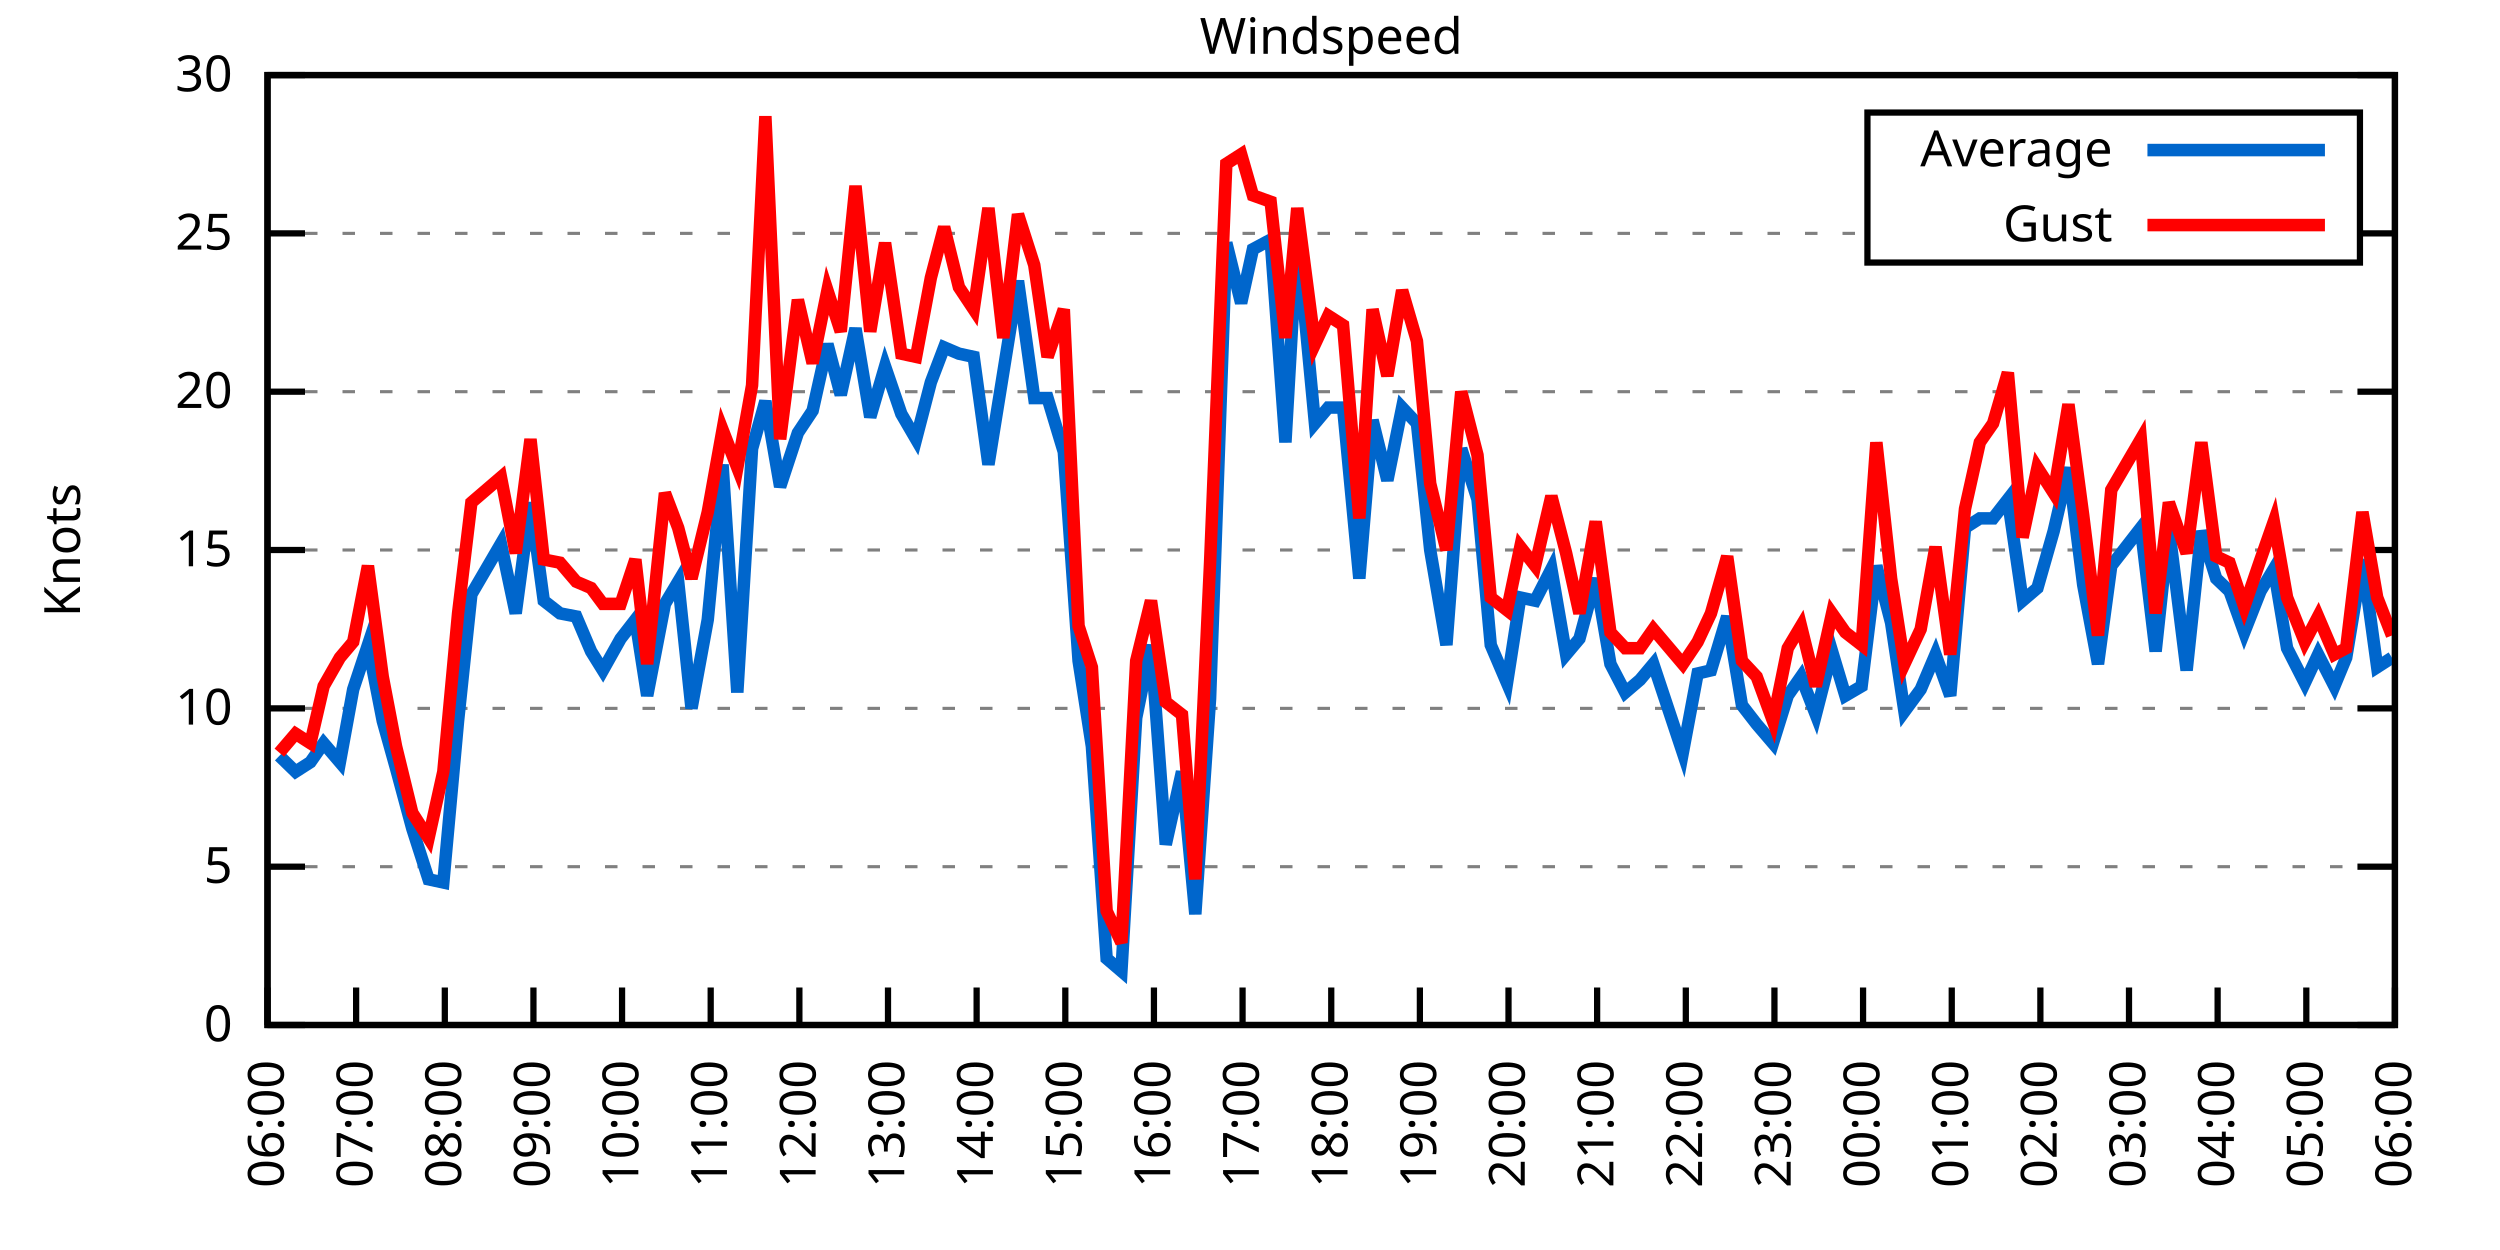
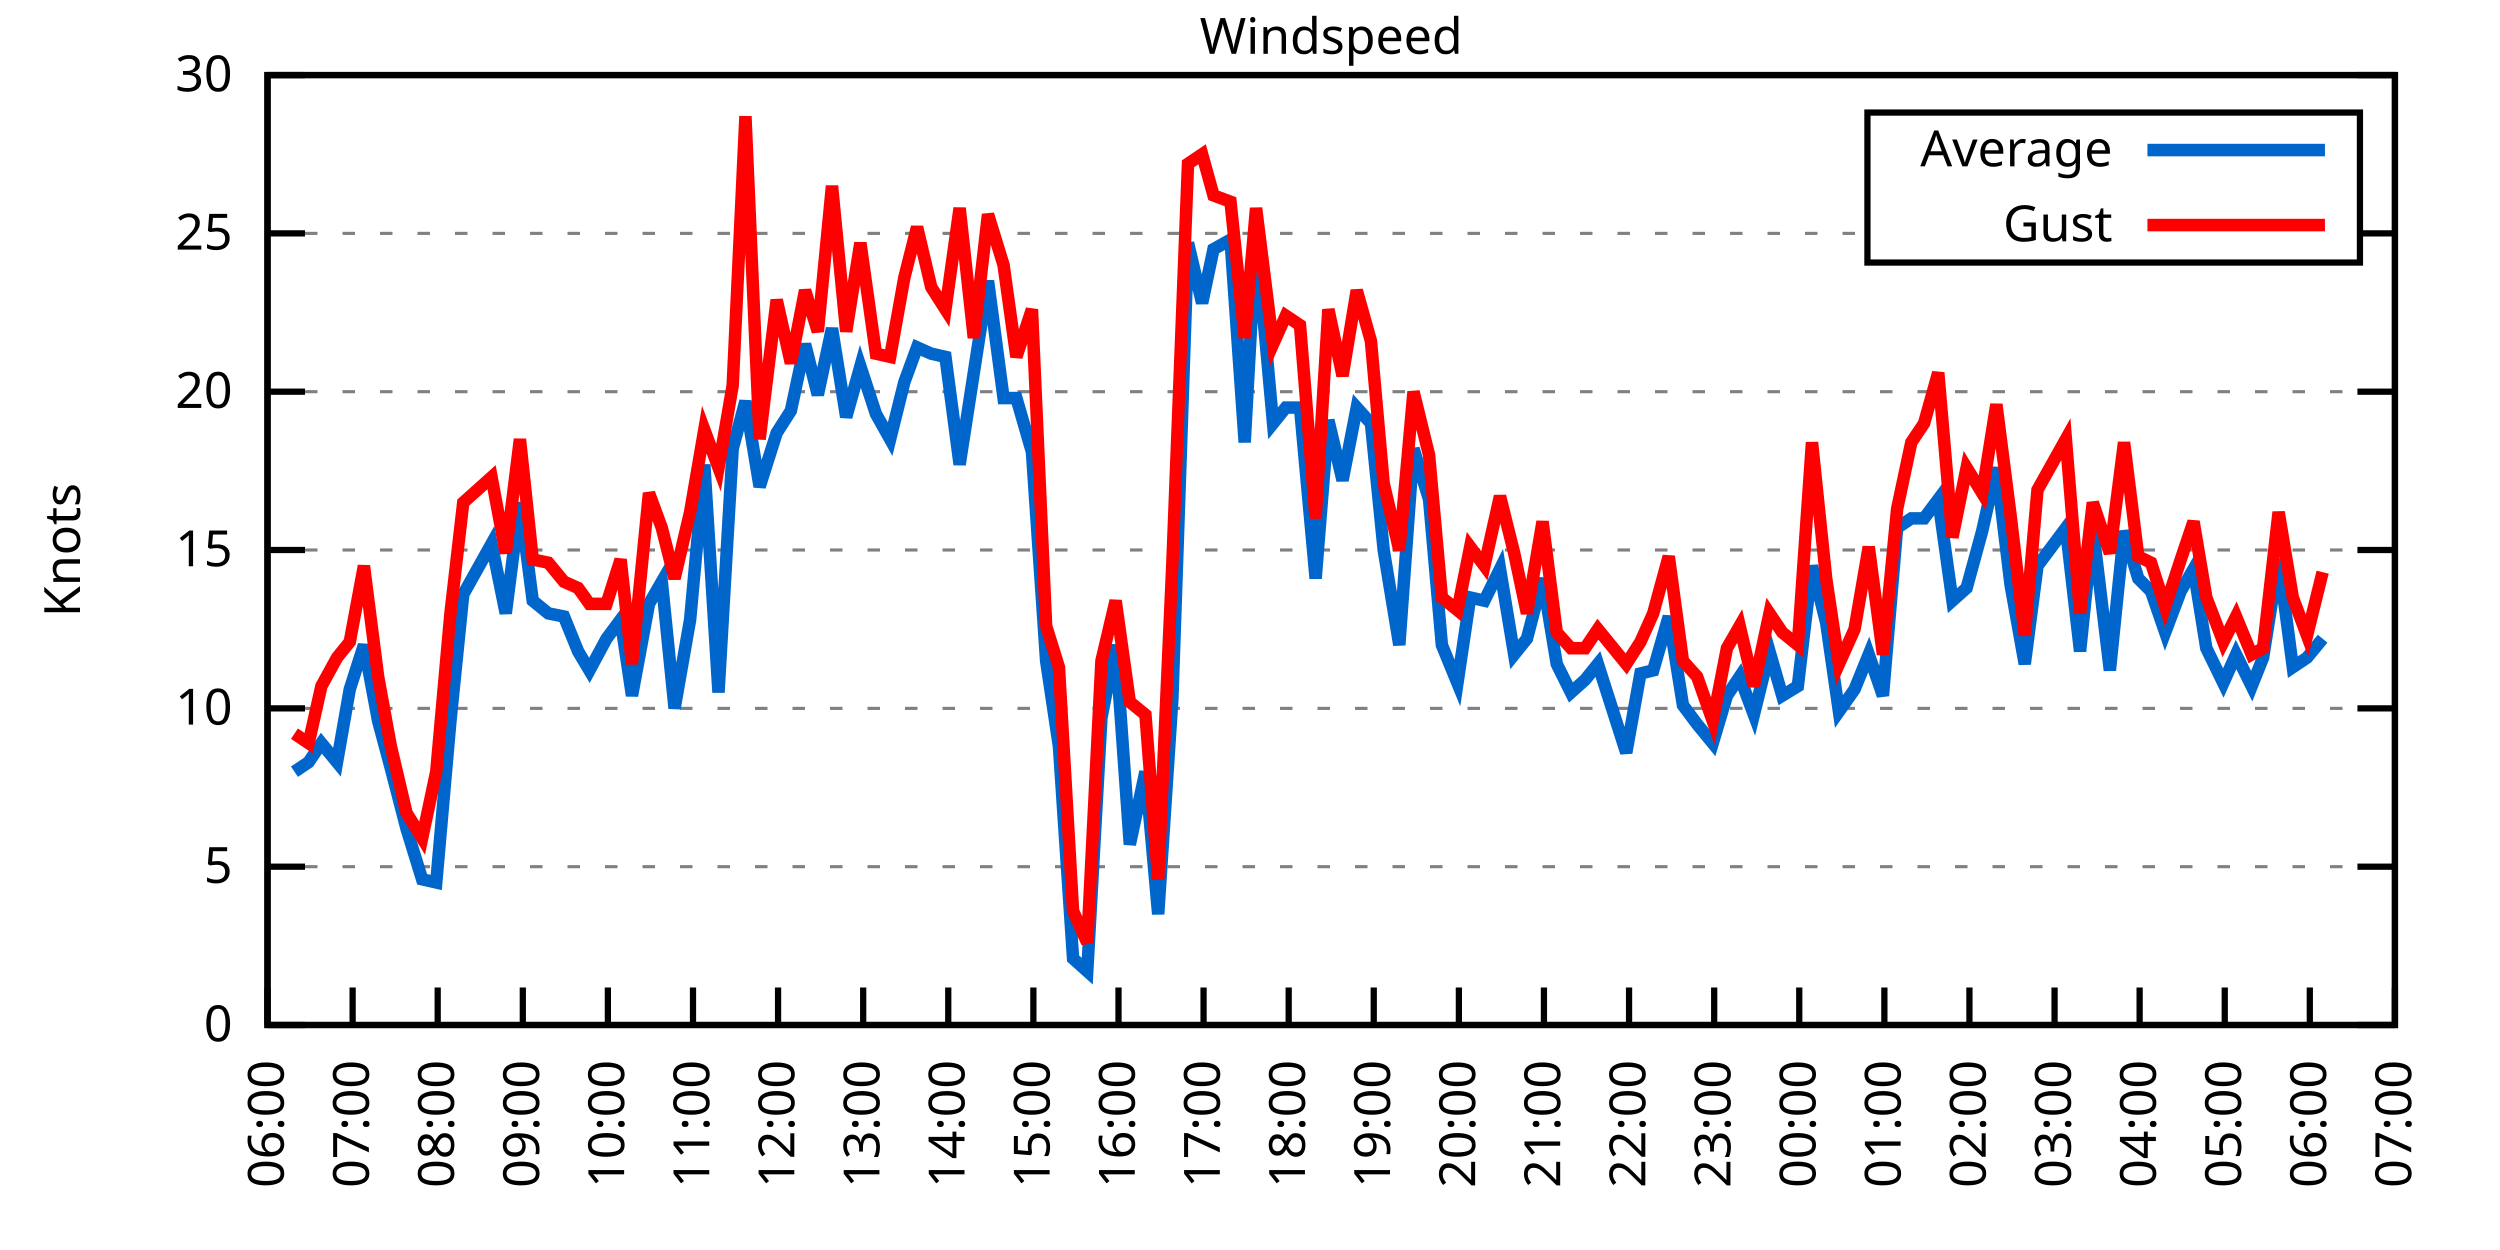
<svg xmlns="http://www.w3.org/2000/svg" xmlns:xlink="http://www.w3.org/1999/xlink" width="400" height="200" viewBox="0 0 400 200">
  <g id="gnuplot_canvas">
    <rect x="0" y="0" width="400" height="200" fill="none" />
    <defs>
      <circle id="gpDot" r="0.5" stroke-width="0.5" stroke="currentColor" />
      <path id="gpPt0" stroke-width="0.333" stroke="currentColor" d="M-1,0 h2 M0,-1 v2" />
      <path id="gpPt1" stroke-width="0.333" stroke="currentColor" d="M-1,-1 L1,1 M1,-1 L-1,1" />
      <path id="gpPt2" stroke-width="0.333" stroke="currentColor" d="M-1,0 L1,0 M0,-1 L0,1 M-1,-1 L1,1 M-1,1 L1,-1" />
      <rect id="gpPt3" stroke-width="0.333" stroke="currentColor" x="-1" y="-1" width="2" height="2" />
      <rect id="gpPt4" stroke-width="0.333" stroke="currentColor" fill="currentColor" x="-1" y="-1" width="2" height="2" />
      <circle id="gpPt5" stroke-width="0.333" stroke="currentColor" cx="0" cy="0" r="1" />
      <use xlink:href="#gpPt5" id="gpPt6" fill="currentColor" stroke="none" />
      <path id="gpPt7" stroke-width="0.333" stroke="currentColor" d="M0,-1.33 L-1.33,0.67 L1.33,0.67 z" />
      <use xlink:href="#gpPt7" id="gpPt8" fill="currentColor" stroke="none" />
      <use xlink:href="#gpPt7" id="gpPt9" stroke="currentColor" transform="rotate(180)" />
      <use xlink:href="#gpPt9" id="gpPt10" fill="currentColor" stroke="none" />
      <use xlink:href="#gpPt3" id="gpPt11" stroke="currentColor" transform="rotate(45)" />
      <use xlink:href="#gpPt11" id="gpPt12" fill="currentColor" stroke="none" />
      <path id="gpPt13" stroke-width="0.333" stroke="currentColor" d="M0,1.330 L1.265,0.411 L0.782,-1.067 L-0.782,-1.076 L-1.265,0.411 z" />
      <use xlink:href="#gpPt13" id="gpPt14" fill="currentColor" stroke="none" />
      <filter id="textbox" filterUnits="objectBoundingBox" x="0" y="0" height="1" width="1">
        <feFlood flood-color="white" flood-opacity="1" result="bgnd" />
        <feComposite in="SourceGraphic" in2="bgnd" operator="atop" />
      </filter>
      <filter id="greybox" filterUnits="objectBoundingBox" x="0" y="0" height="1" width="1">
        <feFlood flood-color="lightgrey" flood-opacity="1" result="grey" />
        <feComposite in="SourceGraphic" in2="grey" operator="atop" />
      </filter>
    </defs>
    <g fill="none" color="white" stroke="currentColor" stroke-width="1.00" stroke-linecap="butt" stroke-linejoin="miter">
</g>
    <g fill="none" color="black" stroke="currentColor" stroke-width="1.00" stroke-linecap="butt" stroke-linejoin="miter">
      <g stroke="none" shape-rendering="crispEdges">
        <polygon fill="rgb(255, 255, 255)" points="42.80,164.00 383.18,164.00 383.18,12.02 42.80,12.02 " />
      </g>
    </g>
    <g fill="none" color="black" stroke="currentColor" stroke-width="1.00" stroke-linecap="butt" stroke-linejoin="miter">
</g>
    <g fill="none" color="black" stroke="black" stroke-width="0.50" stroke-linecap="butt" stroke-linejoin="miter">
</g>
    <g fill="none" color="gray" stroke="currentColor" stroke-width="0.50" stroke-linecap="butt" stroke-linejoin="miter">
      <path stroke="gray" stroke-dasharray="2,4" class="gridline" d="M42.80,164.00 L383.19,164.00  " />
    </g>
    <g fill="none" color="gray" stroke="gray" stroke-width="1.00" stroke-linecap="butt" stroke-linejoin="miter">
</g>
    <g fill="none" color="black" stroke="currentColor" stroke-width="1.00" stroke-linecap="butt" stroke-linejoin="miter">
      <path stroke="black" d="M42.80,164.00 L48.80,164.00 M383.19,164.00 L377.19,164.00  " />
      <g transform="translate(37.20,166.60)" stroke="none" fill="black" font-family="Sans" font-size="8.00" text-anchor="end">
        <text>
          <tspan font-family="Sans"> 0</tspan>
        </text>
      </g>
    </g>
    <g fill="none" color="black" stroke="currentColor" stroke-width="1.00" stroke-linecap="butt" stroke-linejoin="miter">
</g>
    <g fill="none" color="black" stroke="black" stroke-width="0.50" stroke-linecap="butt" stroke-linejoin="miter">
</g>
    <g fill="none" color="gray" stroke="currentColor" stroke-width="0.50" stroke-linecap="butt" stroke-linejoin="miter">
      <path stroke="gray" stroke-dasharray="2,4" class="gridline" d="M42.80,138.67 L383.19,138.67  " />
    </g>
    <g fill="none" color="gray" stroke="gray" stroke-width="1.00" stroke-linecap="butt" stroke-linejoin="miter">
</g>
    <g fill="none" color="black" stroke="currentColor" stroke-width="1.00" stroke-linecap="butt" stroke-linejoin="miter">
      <path stroke="black" d="M42.80,138.67 L48.80,138.67 M383.19,138.67 L377.19,138.67  " />
      <g transform="translate(37.20,141.27)" stroke="none" fill="black" font-family="Sans" font-size="8.00" text-anchor="end">
        <text>
          <tspan font-family="Sans"> 5</tspan>
        </text>
      </g>
    </g>
    <g fill="none" color="black" stroke="currentColor" stroke-width="1.00" stroke-linecap="butt" stroke-linejoin="miter">
</g>
    <g fill="none" color="black" stroke="black" stroke-width="0.50" stroke-linecap="butt" stroke-linejoin="miter">
</g>
    <g fill="none" color="gray" stroke="currentColor" stroke-width="0.50" stroke-linecap="butt" stroke-linejoin="miter">
      <path stroke="gray" stroke-dasharray="2,4" class="gridline" d="M42.80,113.34 L383.19,113.34  " />
    </g>
    <g fill="none" color="gray" stroke="gray" stroke-width="1.00" stroke-linecap="butt" stroke-linejoin="miter">
</g>
    <g fill="none" color="black" stroke="currentColor" stroke-width="1.00" stroke-linecap="butt" stroke-linejoin="miter">
      <path stroke="black" d="M42.80,113.34 L48.80,113.34 M383.19,113.34 L377.19,113.34  " />
      <g transform="translate(37.20,115.94)" stroke="none" fill="black" font-family="Sans" font-size="8.00" text-anchor="end">
        <text>
          <tspan font-family="Sans"> 10</tspan>
        </text>
      </g>
    </g>
    <g fill="none" color="black" stroke="currentColor" stroke-width="1.00" stroke-linecap="butt" stroke-linejoin="miter">
</g>
    <g fill="none" color="black" stroke="black" stroke-width="0.50" stroke-linecap="butt" stroke-linejoin="miter">
</g>
    <g fill="none" color="gray" stroke="currentColor" stroke-width="0.50" stroke-linecap="butt" stroke-linejoin="miter">
      <path stroke="gray" stroke-dasharray="2,4" class="gridline" d="M42.80,88.00 L383.19,88.00  " />
    </g>
    <g fill="none" color="gray" stroke="gray" stroke-width="1.00" stroke-linecap="butt" stroke-linejoin="miter">
</g>
    <g fill="none" color="black" stroke="currentColor" stroke-width="1.00" stroke-linecap="butt" stroke-linejoin="miter">
      <path stroke="black" d="M42.80,88.00 L48.80,88.00 M383.19,88.00 L377.19,88.00  " />
      <g transform="translate(37.20,90.60)" stroke="none" fill="black" font-family="Sans" font-size="8.00" text-anchor="end">
        <text>
          <tspan font-family="Sans"> 15</tspan>
        </text>
      </g>
    </g>
    <g fill="none" color="black" stroke="currentColor" stroke-width="1.00" stroke-linecap="butt" stroke-linejoin="miter">
</g>
    <g fill="none" color="black" stroke="black" stroke-width="0.50" stroke-linecap="butt" stroke-linejoin="miter">
</g>
    <g fill="none" color="gray" stroke="currentColor" stroke-width="0.50" stroke-linecap="butt" stroke-linejoin="miter">
      <path stroke="gray" stroke-dasharray="2,4" class="gridline" d="M42.80,62.67 L383.19,62.67  " />
    </g>
    <g fill="none" color="gray" stroke="gray" stroke-width="1.00" stroke-linecap="butt" stroke-linejoin="miter">
</g>
    <g fill="none" color="black" stroke="currentColor" stroke-width="1.00" stroke-linecap="butt" stroke-linejoin="miter">
      <path stroke="black" d="M42.80,62.67 L48.80,62.67 M383.19,62.67 L377.19,62.67  " />
      <g transform="translate(37.20,65.27)" stroke="none" fill="black" font-family="Sans" font-size="8.00" text-anchor="end">
        <text>
          <tspan font-family="Sans"> 20</tspan>
        </text>
      </g>
    </g>
    <g fill="none" color="black" stroke="currentColor" stroke-width="1.00" stroke-linecap="butt" stroke-linejoin="miter">
</g>
    <g fill="none" color="black" stroke="black" stroke-width="0.50" stroke-linecap="butt" stroke-linejoin="miter">
</g>
    <g fill="none" color="gray" stroke="currentColor" stroke-width="0.50" stroke-linecap="butt" stroke-linejoin="miter">
      <path stroke="gray" stroke-dasharray="2,4" class="gridline" d="M42.80,37.34 L298.79,37.34 M377.59,37.34 L383.19,37.34  " />
    </g>
    <g fill="none" color="gray" stroke="gray" stroke-width="1.00" stroke-linecap="butt" stroke-linejoin="miter">
</g>
    <g fill="none" color="black" stroke="currentColor" stroke-width="1.00" stroke-linecap="butt" stroke-linejoin="miter">
      <path stroke="black" d="M42.80,37.34 L48.80,37.34 M383.19,37.34 L377.19,37.34  " />
      <g transform="translate(37.20,39.94)" stroke="none" fill="black" font-family="Sans" font-size="8.00" text-anchor="end">
        <text>
          <tspan font-family="Sans"> 25</tspan>
        </text>
      </g>
    </g>
    <g fill="none" color="black" stroke="currentColor" stroke-width="1.00" stroke-linecap="butt" stroke-linejoin="miter">
</g>
    <g fill="none" color="black" stroke="black" stroke-width="0.50" stroke-linecap="butt" stroke-linejoin="miter">
</g>
    <g fill="none" color="gray" stroke="currentColor" stroke-width="0.50" stroke-linecap="butt" stroke-linejoin="miter">
      <path stroke="gray" stroke-dasharray="2,4" class="gridline" d="M42.80,12.01 L383.19,12.01  " />
    </g>
    <g fill="none" color="gray" stroke="gray" stroke-width="1.00" stroke-linecap="butt" stroke-linejoin="miter">
</g>
    <g fill="none" color="black" stroke="currentColor" stroke-width="1.00" stroke-linecap="butt" stroke-linejoin="miter">
      <path stroke="black" d="M42.80,12.01 L48.80,12.01 M383.19,12.01 L377.19,12.01  " />
      <g transform="translate(37.20,14.61)" stroke="none" fill="black" font-family="Sans" font-size="8.00" text-anchor="end">
        <text>
          <tspan font-family="Sans"> 30</tspan>
        </text>
      </g>
    </g>
    <g fill="none" color="black" stroke="currentColor" stroke-width="1.00" stroke-linecap="butt" stroke-linejoin="miter">
      <path stroke="black" d="M42.80,164.00 L42.80,158.00  " />
      <g transform="translate(45.40,169.60) rotate(270.00)" stroke="none" fill="black" font-family="Sans" font-size="8.00" text-anchor="end">
        <text>
          <tspan font-family="Sans">06:00</tspan>
        </text>
      </g>
    </g>
    <g fill="none" color="black" stroke="currentColor" stroke-width="1.00" stroke-linecap="butt" stroke-linejoin="miter">
-       <path stroke="black" d="M56.98,164.00 L56.98,158.00  " />
-       <g transform="translate(59.58,169.60) rotate(270.00)" stroke="none" fill="black" font-family="Sans" font-size="8.00" text-anchor="end">
+       <path stroke="black" d="M56.42,164.00 L56.42,158.00  " />
+       <g transform="translate(59.02,169.60) rotate(270.00)" stroke="none" fill="black" font-family="Sans" font-size="8.00" text-anchor="end">
        <text>
          <tspan font-family="Sans">07:00</tspan>
        </text>
      </g>
    </g>
    <g fill="none" color="black" stroke="currentColor" stroke-width="1.00" stroke-linecap="butt" stroke-linejoin="miter">
-       <path stroke="black" d="M71.17,164.00 L71.17,158.00  " />
-       <g transform="translate(73.77,169.60) rotate(270.00)" stroke="none" fill="black" font-family="Sans" font-size="8.00" text-anchor="end">
+       <path stroke="black" d="M70.03,164.00 L70.03,158.00  " />
+       <g transform="translate(72.63,169.60) rotate(270.00)" stroke="none" fill="black" font-family="Sans" font-size="8.00" text-anchor="end">
        <text>
          <tspan font-family="Sans">08:00</tspan>
        </text>
      </g>
    </g>
    <g fill="none" color="black" stroke="currentColor" stroke-width="1.00" stroke-linecap="butt" stroke-linejoin="miter">
-       <path stroke="black" d="M85.35,164.00 L85.35,158.00  " />
-       <g transform="translate(87.95,169.60) rotate(270.00)" stroke="none" fill="black" font-family="Sans" font-size="8.00" text-anchor="end">
+       <path stroke="black" d="M83.65,164.00 L83.65,158.00  " />
+       <g transform="translate(86.25,169.60) rotate(270.00)" stroke="none" fill="black" font-family="Sans" font-size="8.00" text-anchor="end">
        <text>
          <tspan font-family="Sans">09:00</tspan>
        </text>
      </g>
    </g>
    <g fill="none" color="black" stroke="currentColor" stroke-width="1.00" stroke-linecap="butt" stroke-linejoin="miter">
-       <path stroke="black" d="M99.53,164.00 L99.53,158.00  " />
-       <g transform="translate(102.13,169.60) rotate(270.00)" stroke="none" fill="black" font-family="Sans" font-size="8.00" text-anchor="end">
+       <path stroke="black" d="M97.26,164.00 L97.26,158.00  " />
+       <g transform="translate(99.86,169.60) rotate(270.00)" stroke="none" fill="black" font-family="Sans" font-size="8.00" text-anchor="end">
        <text>
          <tspan font-family="Sans">10:00</tspan>
        </text>
      </g>
    </g>
    <g fill="none" color="black" stroke="currentColor" stroke-width="1.00" stroke-linecap="butt" stroke-linejoin="miter">
-       <path stroke="black" d="M113.71,164.00 L113.71,158.00  " />
-       <g transform="translate(116.31,169.60) rotate(270.00)" stroke="none" fill="black" font-family="Sans" font-size="8.00" text-anchor="end">
+       <path stroke="black" d="M110.88,164.00 L110.88,158.00  " />
+       <g transform="translate(113.48,169.60) rotate(270.00)" stroke="none" fill="black" font-family="Sans" font-size="8.00" text-anchor="end">
        <text>
          <tspan font-family="Sans">11:00</tspan>
        </text>
      </g>
    </g>
    <g fill="none" color="black" stroke="currentColor" stroke-width="1.00" stroke-linecap="butt" stroke-linejoin="miter">
-       <path stroke="black" d="M127.90,164.00 L127.90,158.00  " />
-       <g transform="translate(130.50,169.60) rotate(270.00)" stroke="none" fill="black" font-family="Sans" font-size="8.00" text-anchor="end">
+       <path stroke="black" d="M124.49,164.00 L124.49,158.00  " />
+       <g transform="translate(127.09,169.60) rotate(270.00)" stroke="none" fill="black" font-family="Sans" font-size="8.00" text-anchor="end">
        <text>
          <tspan font-family="Sans">12:00</tspan>
        </text>
      </g>
    </g>
    <g fill="none" color="black" stroke="currentColor" stroke-width="1.00" stroke-linecap="butt" stroke-linejoin="miter">
-       <path stroke="black" d="M142.08,164.00 L142.08,158.00  " />
-       <g transform="translate(144.68,169.60) rotate(270.00)" stroke="none" fill="black" font-family="Sans" font-size="8.00" text-anchor="end">
+       <path stroke="black" d="M138.11,164.00 L138.11,158.00  " />
+       <g transform="translate(140.71,169.60) rotate(270.00)" stroke="none" fill="black" font-family="Sans" font-size="8.00" text-anchor="end">
        <text>
          <tspan font-family="Sans">13:00</tspan>
        </text>
      </g>
    </g>
    <g fill="none" color="black" stroke="currentColor" stroke-width="1.00" stroke-linecap="butt" stroke-linejoin="miter">
-       <path stroke="black" d="M156.26,164.00 L156.26,158.00  " />
-       <g transform="translate(158.86,169.60) rotate(270.00)" stroke="none" fill="black" font-family="Sans" font-size="8.00" text-anchor="end">
+       <path stroke="black" d="M151.72,164.00 L151.72,158.00  " />
+       <g transform="translate(154.32,169.60) rotate(270.00)" stroke="none" fill="black" font-family="Sans" font-size="8.00" text-anchor="end">
        <text>
          <tspan font-family="Sans">14:00</tspan>
        </text>
      </g>
    </g>
    <g fill="none" color="black" stroke="currentColor" stroke-width="1.00" stroke-linecap="butt" stroke-linejoin="miter">
-       <path stroke="black" d="M170.45,164.00 L170.45,158.00  " />
-       <g transform="translate(173.05,169.60) rotate(270.00)" stroke="none" fill="black" font-family="Sans" font-size="8.00" text-anchor="end">
+       <path stroke="black" d="M165.34,164.00 L165.34,158.00  " />
+       <g transform="translate(167.94,169.60) rotate(270.00)" stroke="none" fill="black" font-family="Sans" font-size="8.00" text-anchor="end">
        <text>
          <tspan font-family="Sans">15:00</tspan>
        </text>
      </g>
    </g>
    <g fill="none" color="black" stroke="currentColor" stroke-width="1.00" stroke-linecap="butt" stroke-linejoin="miter">
-       <path stroke="black" d="M184.63,164.00 L184.63,158.00  " />
-       <g transform="translate(187.23,169.60) rotate(270.00)" stroke="none" fill="black" font-family="Sans" font-size="8.00" text-anchor="end">
+       <path stroke="black" d="M178.96,164.00 L178.96,158.00  " />
+       <g transform="translate(181.56,169.60) rotate(270.00)" stroke="none" fill="black" font-family="Sans" font-size="8.00" text-anchor="end">
        <text>
          <tspan font-family="Sans">16:00</tspan>
        </text>
      </g>
    </g>
    <g fill="none" color="black" stroke="currentColor" stroke-width="1.00" stroke-linecap="butt" stroke-linejoin="miter">
-       <path stroke="black" d="M198.81,164.00 L198.81,158.00  " />
-       <g transform="translate(201.41,169.60) rotate(270.00)" stroke="none" fill="black" font-family="Sans" font-size="8.00" text-anchor="end">
+       <path stroke="black" d="M192.57,164.00 L192.57,158.00  " />
+       <g transform="translate(195.17,169.60) rotate(270.00)" stroke="none" fill="black" font-family="Sans" font-size="8.00" text-anchor="end">
        <text>
          <tspan font-family="Sans">17:00</tspan>
        </text>
      </g>
    </g>
    <g fill="none" color="black" stroke="currentColor" stroke-width="1.00" stroke-linecap="butt" stroke-linejoin="miter">
-       <path stroke="black" d="M213.00,164.00 L213.00,158.00  " />
-       <g transform="translate(215.60,169.60) rotate(270.00)" stroke="none" fill="black" font-family="Sans" font-size="8.00" text-anchor="end">
+       <path stroke="black" d="M206.19,164.00 L206.19,158.00  " />
+       <g transform="translate(208.79,169.60) rotate(270.00)" stroke="none" fill="black" font-family="Sans" font-size="8.00" text-anchor="end">
        <text>
          <tspan font-family="Sans">18:00</tspan>
        </text>
      </g>
    </g>
    <g fill="none" color="black" stroke="currentColor" stroke-width="1.00" stroke-linecap="butt" stroke-linejoin="miter">
-       <path stroke="black" d="M227.18,164.00 L227.18,158.00  " />
-       <g transform="translate(229.78,169.60) rotate(270.00)" stroke="none" fill="black" font-family="Sans" font-size="8.00" text-anchor="end">
+       <path stroke="black" d="M219.80,164.00 L219.80,158.00  " />
+       <g transform="translate(222.40,169.60) rotate(270.00)" stroke="none" fill="black" font-family="Sans" font-size="8.00" text-anchor="end">
        <text>
          <tspan font-family="Sans">19:00</tspan>
        </text>
      </g>
    </g>
    <g fill="none" color="black" stroke="currentColor" stroke-width="1.00" stroke-linecap="butt" stroke-linejoin="miter">
-       <path stroke="black" d="M241.36,164.00 L241.36,158.00  " />
-       <g transform="translate(243.96,169.60) rotate(270.00)" stroke="none" fill="black" font-family="Sans" font-size="8.00" text-anchor="end">
+       <path stroke="black" d="M233.42,164.00 L233.42,158.00  " />
+       <g transform="translate(236.02,169.60) rotate(270.00)" stroke="none" fill="black" font-family="Sans" font-size="8.00" text-anchor="end">
        <text>
          <tspan font-family="Sans">20:00</tspan>
        </text>
      </g>
    </g>
    <g fill="none" color="black" stroke="currentColor" stroke-width="1.00" stroke-linecap="butt" stroke-linejoin="miter">
-       <path stroke="black" d="M255.54,164.00 L255.54,158.00  " />
-       <g transform="translate(258.14,169.60) rotate(270.00)" stroke="none" fill="black" font-family="Sans" font-size="8.00" text-anchor="end">
+       <path stroke="black" d="M247.03,164.00 L247.03,158.00  " />
+       <g transform="translate(249.63,169.60) rotate(270.00)" stroke="none" fill="black" font-family="Sans" font-size="8.00" text-anchor="end">
        <text>
          <tspan font-family="Sans">21:00</tspan>
        </text>
      </g>
    </g>
    <g fill="none" color="black" stroke="currentColor" stroke-width="1.00" stroke-linecap="butt" stroke-linejoin="miter">
-       <path stroke="black" d="M269.73,164.00 L269.73,158.00  " />
-       <g transform="translate(272.33,169.60) rotate(270.00)" stroke="none" fill="black" font-family="Sans" font-size="8.00" text-anchor="end">
+       <path stroke="black" d="M260.65,164.00 L260.65,158.00  " />
+       <g transform="translate(263.25,169.60) rotate(270.00)" stroke="none" fill="black" font-family="Sans" font-size="8.00" text-anchor="end">
        <text>
          <tspan font-family="Sans">22:00</tspan>
        </text>
      </g>
    </g>
    <g fill="none" color="black" stroke="currentColor" stroke-width="1.00" stroke-linecap="butt" stroke-linejoin="miter">
-       <path stroke="black" d="M283.91,164.00 L283.91,158.00  " />
-       <g transform="translate(286.51,169.60) rotate(270.00)" stroke="none" fill="black" font-family="Sans" font-size="8.00" text-anchor="end">
+       <path stroke="black" d="M274.27,164.00 L274.27,158.00  " />
+       <g transform="translate(276.87,169.60) rotate(270.00)" stroke="none" fill="black" font-family="Sans" font-size="8.00" text-anchor="end">
        <text>
          <tspan font-family="Sans">23:00</tspan>
        </text>
      </g>
    </g>
    <g fill="none" color="black" stroke="currentColor" stroke-width="1.00" stroke-linecap="butt" stroke-linejoin="miter">
-       <path stroke="black" d="M298.09,164.00 L298.09,158.00  " />
-       <g transform="translate(300.69,169.60) rotate(270.00)" stroke="none" fill="black" font-family="Sans" font-size="8.00" text-anchor="end">
+       <path stroke="black" d="M287.88,164.00 L287.88,158.00  " />
+       <g transform="translate(290.48,169.60) rotate(270.00)" stroke="none" fill="black" font-family="Sans" font-size="8.00" text-anchor="end">
        <text>
          <tspan font-family="Sans">00:00</tspan>
        </text>
      </g>
    </g>
    <g fill="none" color="black" stroke="currentColor" stroke-width="1.00" stroke-linecap="butt" stroke-linejoin="miter">
-       <path stroke="black" d="M312.28,164.00 L312.28,158.00  " />
-       <g transform="translate(314.88,169.60) rotate(270.00)" stroke="none" fill="black" font-family="Sans" font-size="8.00" text-anchor="end">
+       <path stroke="black" d="M301.50,164.00 L301.50,158.00  " />
+       <g transform="translate(304.10,169.60) rotate(270.00)" stroke="none" fill="black" font-family="Sans" font-size="8.00" text-anchor="end">
        <text>
          <tspan font-family="Sans">01:00</tspan>
        </text>
      </g>
    </g>
    <g fill="none" color="black" stroke="currentColor" stroke-width="1.00" stroke-linecap="butt" stroke-linejoin="miter">
-       <path stroke="black" d="M326.46,164.00 L326.46,158.00  " />
-       <g transform="translate(329.06,169.60) rotate(270.00)" stroke="none" fill="black" font-family="Sans" font-size="8.00" text-anchor="end">
+       <path stroke="black" d="M315.11,164.00 L315.11,158.00  " />
+       <g transform="translate(317.71,169.60) rotate(270.00)" stroke="none" fill="black" font-family="Sans" font-size="8.00" text-anchor="end">
        <text>
          <tspan font-family="Sans">02:00</tspan>
        </text>
      </g>
    </g>
    <g fill="none" color="black" stroke="currentColor" stroke-width="1.00" stroke-linecap="butt" stroke-linejoin="miter">
-       <path stroke="black" d="M340.64,164.00 L340.64,158.00  " />
-       <g transform="translate(343.24,169.60) rotate(270.00)" stroke="none" fill="black" font-family="Sans" font-size="8.00" text-anchor="end">
+       <path stroke="black" d="M328.73,164.00 L328.73,158.00  " />
+       <g transform="translate(331.33,169.60) rotate(270.00)" stroke="none" fill="black" font-family="Sans" font-size="8.00" text-anchor="end">
        <text>
          <tspan font-family="Sans">03:00</tspan>
        </text>
      </g>
    </g>
    <g fill="none" color="black" stroke="currentColor" stroke-width="1.00" stroke-linecap="butt" stroke-linejoin="miter">
-       <path stroke="black" d="M354.82,164.00 L354.82,158.00  " />
-       <g transform="translate(357.42,169.60) rotate(270.00)" stroke="none" fill="black" font-family="Sans" font-size="8.00" text-anchor="end">
+       <path stroke="black" d="M342.34,164.00 L342.34,158.00  " />
+       <g transform="translate(344.94,169.60) rotate(270.00)" stroke="none" fill="black" font-family="Sans" font-size="8.00" text-anchor="end">
        <text>
          <tspan font-family="Sans">04:00</tspan>
        </text>
      </g>
    </g>
    <g fill="none" color="black" stroke="currentColor" stroke-width="1.00" stroke-linecap="butt" stroke-linejoin="miter">
-       <path stroke="black" d="M369.01,164.00 L369.01,158.00  " />
-       <g transform="translate(371.61,169.60) rotate(270.00)" stroke="none" fill="black" font-family="Sans" font-size="8.00" text-anchor="end">
+       <path stroke="black" d="M355.96,164.00 L355.96,158.00  " />
+       <g transform="translate(358.56,169.60) rotate(270.00)" stroke="none" fill="black" font-family="Sans" font-size="8.00" text-anchor="end">
        <text>
          <tspan font-family="Sans">05:00</tspan>
+         </text>
+       </g>
+     </g>
+     <g fill="none" color="black" stroke="currentColor" stroke-width="1.00" stroke-linecap="butt" stroke-linejoin="miter">
+       <path stroke="black" d="M369.57,164.00 L369.57,158.00  " />
+       <g transform="translate(372.17,169.60) rotate(270.00)" stroke="none" fill="black" font-family="Sans" font-size="8.00" text-anchor="end">
+         <text>
+           <tspan font-family="Sans">06:00</tspan>
        </text>
      </g>
    </g>
    <g fill="none" color="black" stroke="currentColor" stroke-width="1.00" stroke-linecap="butt" stroke-linejoin="miter">
      <path stroke="black" d="M383.19,164.00 L383.19,158.00  " />
      <g transform="translate(385.79,169.60) rotate(270.00)" stroke="none" fill="black" font-family="Sans" font-size="8.00" text-anchor="end">
        <text>
-           <tspan font-family="Sans">06:00</tspan>
+           <tspan font-family="Sans">07:00</tspan>
        </text>
      </g>
    </g>
    <g fill="none" color="black" stroke="currentColor" stroke-width="1.00" stroke-linecap="butt" stroke-linejoin="miter">
</g>
    <g fill="none" color="black" stroke="currentColor" stroke-width="1.00" stroke-linecap="butt" stroke-linejoin="miter">
      <path stroke="black" d="M42.80,12.01 L42.80,164.00 L383.19,164.00 L383.19,12.01 L42.80,12.01 Z  " />
    </g>
    <g fill="none" color="black" stroke="currentColor" stroke-width="1.00" stroke-linecap="butt" stroke-linejoin="miter">
</g>
    <g fill="none" color="black" stroke="currentColor" stroke-width="1.00" stroke-linecap="butt" stroke-linejoin="miter">
      <path stroke="black" d="M298.79,42.01 L298.79,18.01 L377.59,18.01 L377.59,42.01 L298.79,42.01 Z  " />
    </g>
    <g id="Windspeed_plot_1">
      <g fill="none" color="white" stroke="black" stroke-width="2.00" stroke-linecap="butt" stroke-linejoin="miter">
</g>
      <g fill="none" color="black" stroke="currentColor" stroke-width="2.00" stroke-linecap="butt" stroke-linejoin="miter">
        <g transform="translate(337.99,26.61)" stroke="none" fill="black" font-family="Sans" font-size="8.00" text-anchor="end">
          <text>
            <tspan font-family="Sans">Average</tspan>
          </text>
        </g>
      </g>
      <g fill="none" color="black" stroke="currentColor" stroke-width="2.00" stroke-linecap="butt" stroke-linejoin="miter">
-         <path stroke="rgb(  0, 102, 204)" d="M343.59,24.01 L371.99,24.01 M44.69,120.94 L47.29,123.47 L49.66,121.95 L51.78,118.91 L54.38,121.95 L56.51,110.30   L58.87,103.20 L61.24,115.36 L63.37,122.96 L65.97,132.59 L68.57,140.69 L70.93,141.20 L73.29,115.36 L75.42,95.10   L80.15,86.99 L82.51,98.14 L84.88,80.41 L87.00,96.11 L89.60,98.14 L92.20,98.64 L94.57,104.22 L96.46,107.26   L99.30,102.19 L101.66,99.15 L103.55,111.31 L106.39,96.62 L108.51,93.07 L110.64,113.34 L113.24,99.15 L115.61,74.33   L117.97,110.80 L120.33,71.79 L122.46,64.19 L124.82,77.87 L127.66,69.26 L130.02,65.71 L132.39,55.07 L134.52,63.18   L136.88,52.54 L139.24,66.73 L141.61,58.62 L144.21,66.22 L146.57,70.27 L148.94,61.15 L151.06,55.58 L153.43,56.59   L155.79,57.10 L158.15,74.33 L160.52,59.63 L162.88,44.94 L165.48,63.69 L167.61,63.69 L170.21,72.30 L172.57,105.74   L174.70,119.42 L177.06,153.36 L179.43,155.39 L181.79,114.86 L184.16,103.20 L186.52,135.12 L189.12,123.47 L191.25,146.27   L193.61,111.82 L196.21,38.86 L198.58,48.49 L200.47,39.87 L203.30,38.35 L205.67,70.78 L207.56,37.85 L210.39,67.74   L212.52,65.21 L214.89,65.21 L217.49,92.56 L219.61,67.23 L221.98,76.86 L224.34,65.21 L226.71,67.74 L228.83,88.00   L231.43,103.20 L233.80,71.79 L236.40,79.90 L238.52,103.20 L241.12,109.28 L243.25,95.60 L245.62,96.11 L248.22,91.04   L250.58,104.72 L252.71,102.19 L255.31,92.56 L257.67,106.24 L260.04,110.80 L262.40,108.78 L264.53,106.24 L269.25,120.43   L271.62,107.76 L273.75,107.26 L276.35,98.64 L278.71,112.83 L281.07,115.87 L283.67,118.91 L286.04,111.31 L288.16,108.27   L290.53,114.35 L293.13,104.22 L295.26,111.31 L297.86,109.79 L300.22,90.54 L302.58,99.66 L304.71,113.84 L307.31,110.30   L309.68,104.72 L312.04,111.31 L314.40,84.46 L316.77,82.94 L318.89,82.94 L321.26,79.90 L323.62,96.11 L325.99,94.08   L328.59,84.97 L330.95,74.83 L333.31,93.58 L335.68,106.24 L337.80,90.54 L342.53,84.46 L344.90,104.22 L347.02,84.46   L349.86,107.26 L352.22,84.97 L354.59,92.56 L356.72,94.59 L359.08,101.18 L361.68,94.59 L363.81,91.04 L365.93,103.71   L368.77,109.28 L370.90,104.72 L373.50,109.79 L375.39,105.23 L377.99,89.52 L380.35,106.75 L382.72,105.23  " />
+         <path stroke="rgb(  0, 102, 204)" d="M343.59,24.01 L371.99,24.01 M47.11,123.47 L49.38,121.95 L51.42,118.91 L53.92,121.95 L55.96,110.30 L58.23,103.20   L60.50,115.36 L62.54,122.96 L65.04,132.59 L67.54,140.69 L69.80,141.20 L72.07,115.36 L74.12,95.10 L78.65,86.99   L80.92,98.14 L83.19,80.41 L85.24,96.11 L87.73,98.14 L90.23,98.64 L92.50,104.22 L94.31,107.26 L97.04,102.19   L99.30,99.15 L101.12,111.31 L103.84,96.62 L105.89,93.07 L107.93,113.34 L110.42,99.15 L112.69,74.33 L114.96,110.80   L117.23,71.79 L119.27,64.19 L121.54,77.87 L124.27,69.26 L126.54,65.71 L128.81,55.07 L130.85,63.18 L133.12,52.54   L135.39,66.73 L137.66,58.62 L140.15,66.22 L142.42,70.27 L144.69,61.15 L146.73,55.58 L149.00,56.59 L151.27,57.10   L153.54,74.33 L155.81,59.63 L158.08,44.94 L160.57,63.69 L162.62,63.69 L165.11,72.30 L167.38,105.74 L169.43,119.42   L171.69,153.36 L173.96,155.39 L176.23,114.86 L178.50,103.20 L180.77,135.12 L183.27,123.47 L185.31,146.27 L187.58,111.82   L190.08,38.86 L192.34,48.49 L194.16,39.87 L196.88,38.35 L199.15,70.78 L200.97,37.85 L203.69,67.74 L205.73,65.21   L208.00,65.21 L210.50,92.56 L212.54,67.23 L214.81,76.86 L217.08,65.21 L219.35,67.74 L221.39,88.00 L223.89,103.20   L226.16,71.79 L228.65,79.90 L230.70,103.20 L233.19,109.28 L235.23,95.60 L237.50,96.11 L240.00,91.04 L242.27,104.72   L244.31,102.19 L246.81,92.56 L249.08,106.24 L251.35,110.80 L253.61,108.78 L255.66,106.24 L260.20,120.43 L262.47,107.76   L264.51,107.26 L267.00,98.64 L269.27,112.83 L271.54,115.87 L274.04,118.91 L276.31,111.31 L278.35,108.27 L280.62,114.35   L283.12,104.22 L285.16,111.31 L287.65,109.79 L289.92,90.54 L292.19,99.66 L294.23,113.84 L296.73,110.30 L299.00,104.72   L301.27,111.31 L303.54,84.46 L305.81,82.94 L307.85,82.94 L310.12,79.90 L312.39,96.11 L314.66,94.08 L317.15,84.97   L319.42,74.83 L321.69,93.58 L323.96,106.24 L326.00,90.54 L330.54,84.46 L332.81,104.22 L334.85,84.46 L337.58,107.26   L339.85,84.97 L342.12,92.56 L344.16,94.59 L346.43,101.18 L348.92,94.59 L350.97,91.04 L353.01,103.71 L355.73,109.28   L357.77,104.72 L360.27,109.79 L362.09,105.23 L364.58,89.52 L366.85,106.75 L369.12,105.23 L371.62,102.19  " />
      </g>
    </g>
    <g id="Windspeed_plot_2">
      <g fill="none" color="black" stroke="currentColor" stroke-width="2.00" stroke-linecap="butt" stroke-linejoin="miter">
        <g transform="translate(337.99,38.61)" stroke="none" fill="black" font-family="Sans" font-size="8.00" text-anchor="end">
          <text>
            <tspan font-family="Sans">Gust</tspan>
          </text>
        </g>
      </g>
      <g fill="none" color="black" stroke="currentColor" stroke-width="2.00" stroke-linecap="butt" stroke-linejoin="miter">
-         <path stroke="rgb(255,   0,   0)" d="M343.59,36.01 L371.99,36.01 M44.69,120.43 L47.29,117.39 L49.66,118.91 L51.78,109.79 L54.38,105.23 L56.51,102.70   L58.87,90.54 L61.24,108.27 L63.37,119.42 L65.97,130.06 L68.57,134.11 L70.93,123.47 L73.29,98.14 L75.42,80.41   L80.15,76.35 L82.51,88.51 L84.88,70.27 L87.00,89.52 L89.60,90.03 L92.20,93.07 L94.57,94.08 L96.46,96.62   L99.30,96.62 L101.66,89.52 L103.55,106.24 L106.39,78.89 L108.51,84.46 L110.64,92.56 L113.24,81.93 L115.61,68.75   L117.97,74.83 L120.33,61.66 L122.46,18.60 L124.82,70.27 L127.66,47.98 L130.02,58.11 L132.39,46.46 L134.52,53.05   L136.88,29.74 L139.24,53.05 L141.61,38.86 L144.21,56.59 L146.57,57.10 L148.94,44.43 L151.06,36.33 L153.43,45.95   L155.79,49.50 L158.15,33.29 L160.52,54.06 L162.88,34.30 L165.48,42.41 L167.61,57.10 L170.21,49.50 L172.57,100.16   L174.70,106.75 L177.06,145.76 L179.43,150.83 L181.79,105.74 L184.16,96.11 L186.52,112.32 L189.12,114.35 L191.25,140.69   L193.61,90.03 L196.21,26.20 L198.58,24.68 L200.47,31.26 L203.30,32.28 L205.67,54.06 L207.56,33.29 L210.39,55.07   L212.52,50.51 L214.89,52.03 L217.49,82.94 L219.61,49.50 L221.98,60.14 L224.34,46.46 L226.71,54.57 L228.83,77.37   L231.43,88.00 L233.80,62.67 L236.40,72.81 L238.52,95.60 L241.12,97.63 L243.25,87.50 L245.62,90.54 L248.22,79.39   L250.58,88.51 L252.71,98.14 L255.31,83.45 L257.67,101.18 L260.04,103.71 L262.40,103.71 L264.53,100.67 L269.25,106.24   L271.62,102.70 L273.75,98.14 L276.35,89.02 L278.71,105.74 L281.07,108.27 L283.67,115.36 L286.04,103.71 L288.16,100.16   L290.53,109.79 L293.13,98.14 L295.26,101.18 L297.86,103.20 L300.22,70.78 L302.58,92.56 L304.71,106.24 L307.31,100.67   L309.68,87.50 L312.04,104.72 L314.40,81.42 L316.77,70.78 L318.89,67.74 L321.26,59.63 L323.62,85.98 L325.99,74.83   L328.59,78.89 L330.95,64.70 L333.31,82.43 L335.68,101.68 L337.80,78.38 L342.53,70.27 L344.90,98.14 L347.02,80.41   L349.86,88.51 L352.22,70.78 L354.59,89.02 L356.72,90.03 L359.08,97.12 L361.68,89.52 L363.81,83.45 L365.93,95.60   L368.77,102.70 L370.90,98.64 L373.50,104.72 L375.39,103.71 L377.99,81.93 L380.35,95.60 L382.72,101.68  " />
+         <path stroke="rgb(255,   0,   0)" d="M343.59,36.01 L371.99,36.01 M47.11,117.39 L49.38,118.91 L51.42,109.79 L53.92,105.23 L55.96,102.70 L58.23,90.54   L60.50,108.27 L62.54,119.42 L65.04,130.06 L67.54,134.11 L69.80,123.47 L72.07,98.14 L74.12,80.41 L78.65,76.35   L80.92,88.51 L83.19,70.27 L85.24,89.52 L87.73,90.03 L90.23,93.07 L92.50,94.08 L94.31,96.62 L97.04,96.62   L99.30,89.52 L101.12,106.24 L103.84,78.89 L105.89,84.46 L107.93,92.56 L110.42,81.93 L112.69,68.75 L114.96,74.83   L117.23,61.66 L119.27,18.60 L121.54,70.27 L124.27,47.98 L126.54,58.11 L128.81,46.46 L130.85,53.05 L133.12,29.74   L135.39,53.05 L137.66,38.86 L140.15,56.59 L142.42,57.10 L144.69,44.43 L146.73,36.33 L149.00,45.95 L151.27,49.50   L153.54,33.29 L155.81,54.06 L158.08,34.30 L160.57,42.41 L162.62,57.10 L165.11,49.50 L167.38,100.16 L169.43,106.75   L171.69,145.76 L173.96,150.83 L176.23,105.74 L178.50,96.11 L180.77,112.32 L183.27,114.35 L185.31,140.69 L187.58,90.03   L190.08,26.20 L192.34,24.68 L194.16,31.26 L196.88,32.28 L199.15,54.06 L200.97,33.29 L203.69,55.07 L205.73,50.51   L208.00,52.03 L210.50,82.94 L212.54,49.50 L214.81,60.14 L217.08,46.46 L219.35,54.57 L221.39,77.37 L223.89,88.00   L226.16,62.67 L228.65,72.81 L230.70,95.60 L233.19,97.63 L235.23,87.50 L237.50,90.54 L240.00,79.39 L242.27,88.51   L244.31,98.14 L246.81,83.45 L249.08,101.18 L251.35,103.71 L253.61,103.71 L255.66,100.67 L260.20,106.24 L262.47,102.70   L264.51,98.14 L267.00,89.02 L269.27,105.74 L271.54,108.27 L274.04,115.36 L276.31,103.71 L278.35,100.16 L280.62,109.79   L283.12,98.14 L285.16,101.18 L287.65,103.20 L289.92,70.78 L292.19,92.56 L294.23,106.24 L296.73,100.67 L299.00,87.50   L301.27,104.72 L303.54,81.42 L305.81,70.78 L307.85,67.74 L310.12,59.63 L312.39,85.98 L314.66,74.83 L317.15,78.89   L319.42,64.70 L321.69,82.43 L323.96,101.68 L326.00,78.38 L330.54,70.27 L332.81,98.14 L334.85,80.41 L337.58,88.51   L339.85,70.78 L342.12,89.02 L344.16,90.03 L346.43,97.12 L348.92,89.52 L350.97,83.45 L353.01,95.60 L355.73,102.70   L357.77,98.64 L360.27,104.72 L362.09,103.71 L364.58,81.93 L366.85,95.60 L369.12,101.68 L371.62,91.55  " />
      </g>
    </g>
    <g fill="none" color="black" stroke="currentColor" stroke-width="2.00" stroke-linecap="butt" stroke-linejoin="miter">
</g>
    <g fill="none" color="black" stroke="black" stroke-width="1.00" stroke-linecap="butt" stroke-linejoin="miter">
</g>
    <g fill="none" color="black" stroke="currentColor" stroke-width="1.00" stroke-linecap="butt" stroke-linejoin="miter">
      <path stroke="black" d="M42.80,12.01 L42.80,164.00 L383.19,164.00 L383.19,12.01 L42.80,12.01 Z  " />
      <g transform="translate(12.80,88.01) rotate(270.00)" stroke="none" fill="black" font-family="Sans" font-size="8.00" text-anchor="middle">
        <text>
          <tspan font-family="Sans">Knots</tspan>
        </text>
      </g>
    </g>
    <g fill="none" color="black" stroke="currentColor" stroke-width="1.00" stroke-linecap="butt" stroke-linejoin="miter">
</g>
    <g fill="none" color="black" stroke="currentColor" stroke-width="1.00" stroke-linecap="butt" stroke-linejoin="miter">
      <g transform="translate(212.99,8.61)" stroke="none" fill="black" font-family="Sans" font-size="8.00" text-anchor="middle">
        <text>
          <tspan font-family="Sans">Windspeed</tspan>
        </text>
      </g>
    </g>
    <g fill="none" color="black" stroke="currentColor" stroke-width="1.00" stroke-linecap="butt" stroke-linejoin="miter">
</g>
  </g>
</svg>
